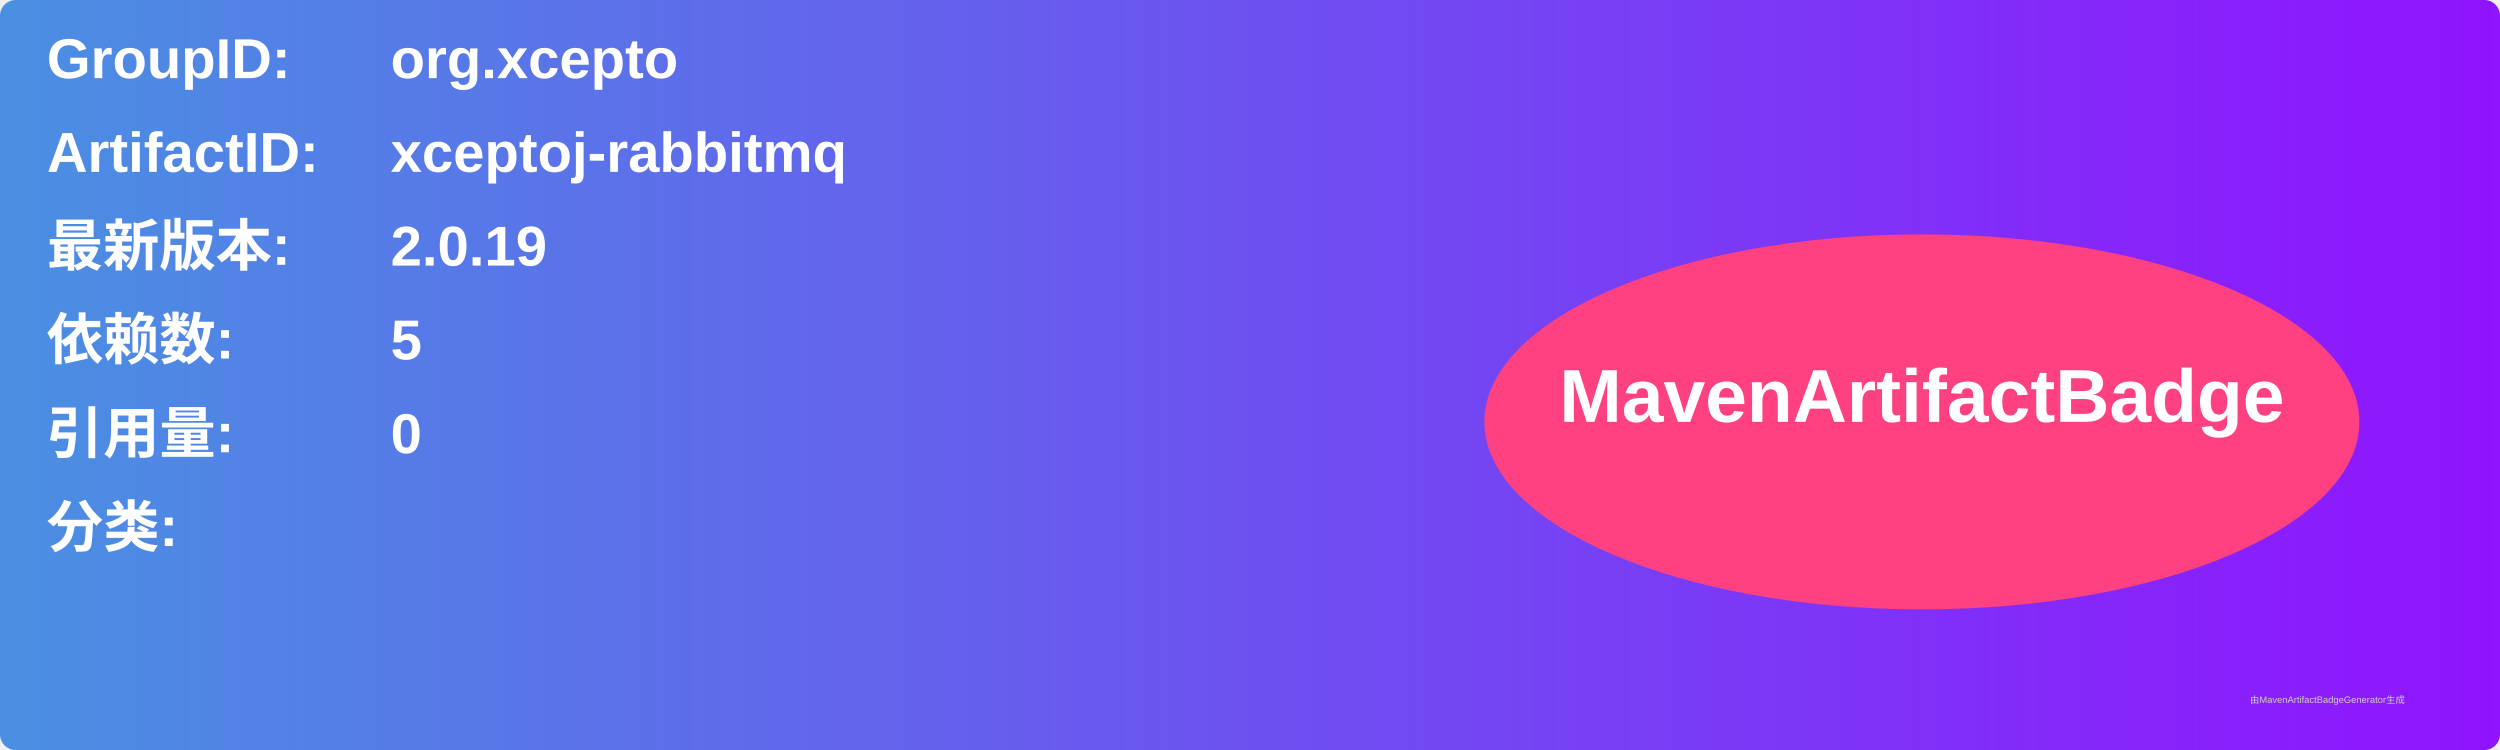
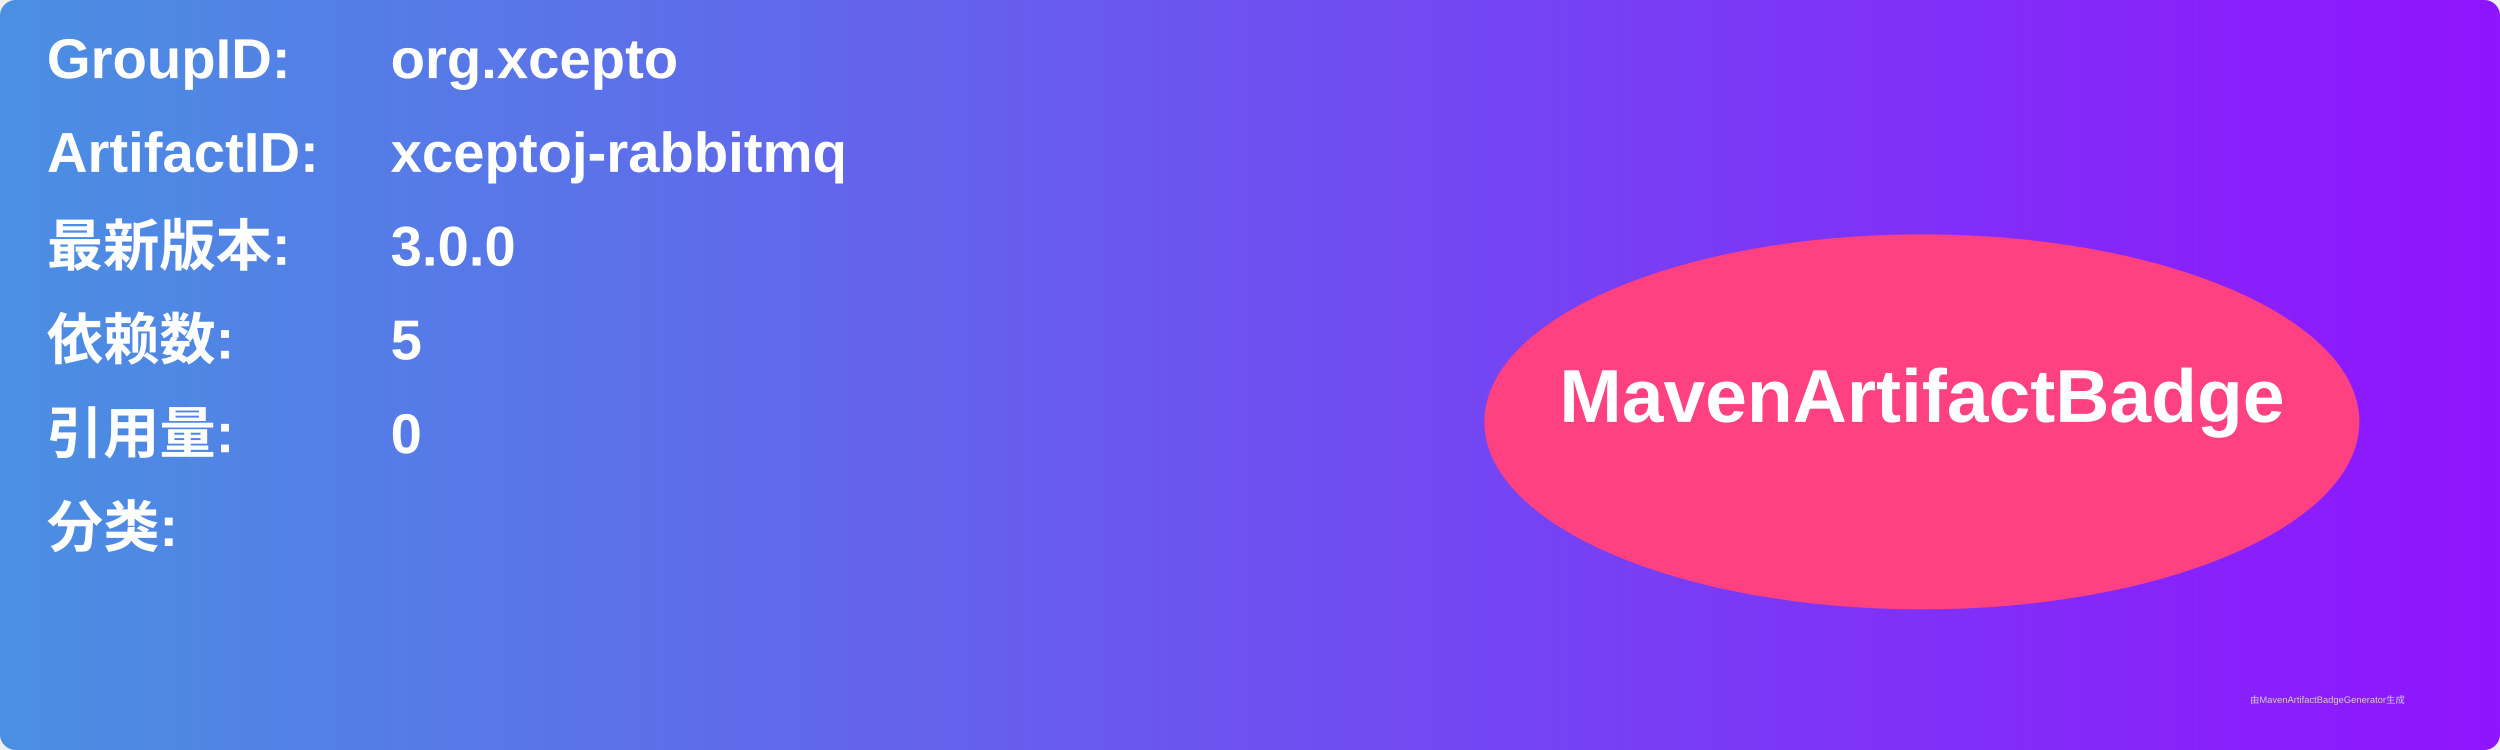
<svg xmlns="http://www.w3.org/2000/svg" width="800" height="240" viewBox="0 0 800 240">
  <linearGradient id="grad" x1="0%" y1="0%" x2="100%" y2="0%">
    <stop offset="0%" stop-color="#4a90e2" />
    <stop offset="100%" stop-color="#9013fe" />
  </linearGradient>
  <rect width="100%" height="100%" rx="5" ry="5" fill="url(#grad)" />
  <g transform="translate(15, 15)">
    <text x="0" y="10" font-family="Arial" font-size="18" fill="white" font-weight="bold" width="260">GroupID:</text>
    <text x="110" y="10" font-family="Arial" font-size="18" fill="white" font-weight="bold" width="460">org.xcepto</text>
    <text x="0" y="40" font-family="Arial" font-size="18" fill="white" font-weight="bold" width="260">ArtifactID:</text>
    <text x="110" y="40" font-family="Arial" font-size="18" fill="white" font-weight="bold" width="460">xceptoj-rabbitmq</text>
    <text x="0" y="70" font-family="Arial" font-size="18" fill="white" font-weight="bold">最新版本:</text>
    <text x="110" y="70" font-family="Arial" font-size="18" fill="white" font-weight="bold">
-       <tspan font-weight="bold">2.0.19</tspan>
+       <tspan font-weight="bold">3.0.0</tspan>
    </text>
    <text x="0" y="100" font-family="Arial" font-size="18" fill="white" font-weight="bold">依赖数: </text>
    <text x="110" y="100" font-family="Arial" font-size="18" fill="white">
      <tspan font-weight="bold">5</tspan>
    </text>
    <text x="0" y="130" font-family="Arial" font-size="18" fill="white" font-weight="bold">引用量: </text>
    <text x="110" y="130" font-family="Arial" font-size="18" fill="white">
      <tspan font-weight="bold">0</tspan>
    </text>
    <text x="0" y="160" font-family="Arial" font-size="18" fill="white" font-weight="bold">分类:</text>
    <text x="10" y="190" font-family="Arial" font-size="10" fill="white">
      <tspan font-weight="bold" />
    </text>
    <ellipse cx="600" cy="120" rx="140" ry="60" fill="#ff4081" />
    <text x="600" y="120" text-anchor="middle" font-family="Arial" font-size="24" fill="white" font-weight="bold">MavenArtifactBadge</text>
  </g>
  <text x="720" y="225" font-family="Arial" font-size="3" fill="#d0d0d0">由MavenArtifactBadgeGenerator生成</text>
</svg>
